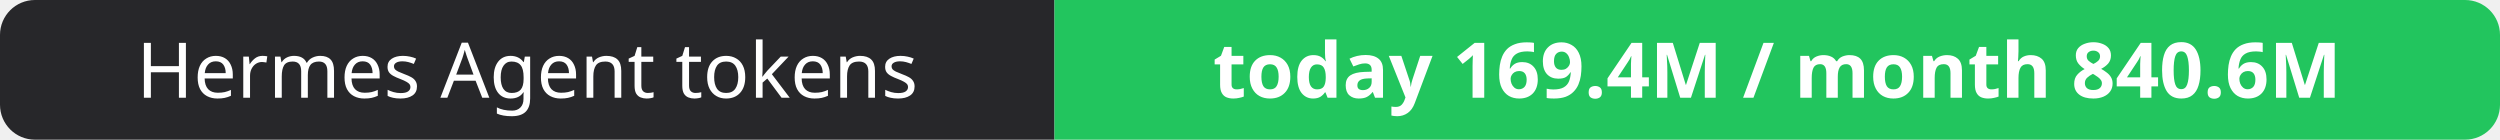
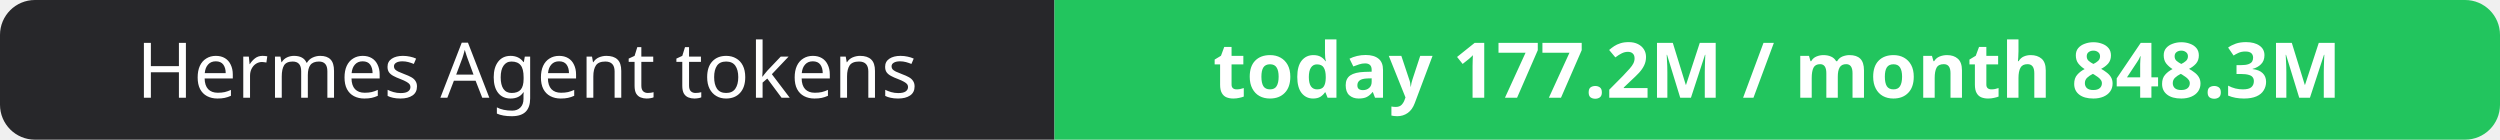
- <svg xmlns="http://www.w3.org/2000/svg" width="358" height="20" role="img" aria-label="Hermes Agent tokens: today 169.4M / month 840.6M">
+ <svg xmlns="http://www.w3.org/2000/svg" width="358" height="20" role="img" aria-label="Hermes Agent tokens: today 177.2M / month 848.3M">
  <clipPath id="r">
    <rect width="358" height="20" rx="5" fill="#fff" />
  </clipPath>
  <g clip-path="url(#r)">
    <rect width="151" height="20" fill="#27272a" />
    <rect x="151" width="207" height="20" fill="#22c55e" />
  </g>
  <g fill="#fff" text-anchor="middle" font-family="Verdana,Geneva,sans-serif" font-size="11">
    <text x="75.5" y="14">Hermes Agent tokens</text>
-     <text x="254.5" y="14" font-weight="700">today 169.4M / month 840.6M</text>
+     <text x="254.5" y="14" font-weight="700">today 177.2M / month 848.3M</text>
  </g>
</svg>
